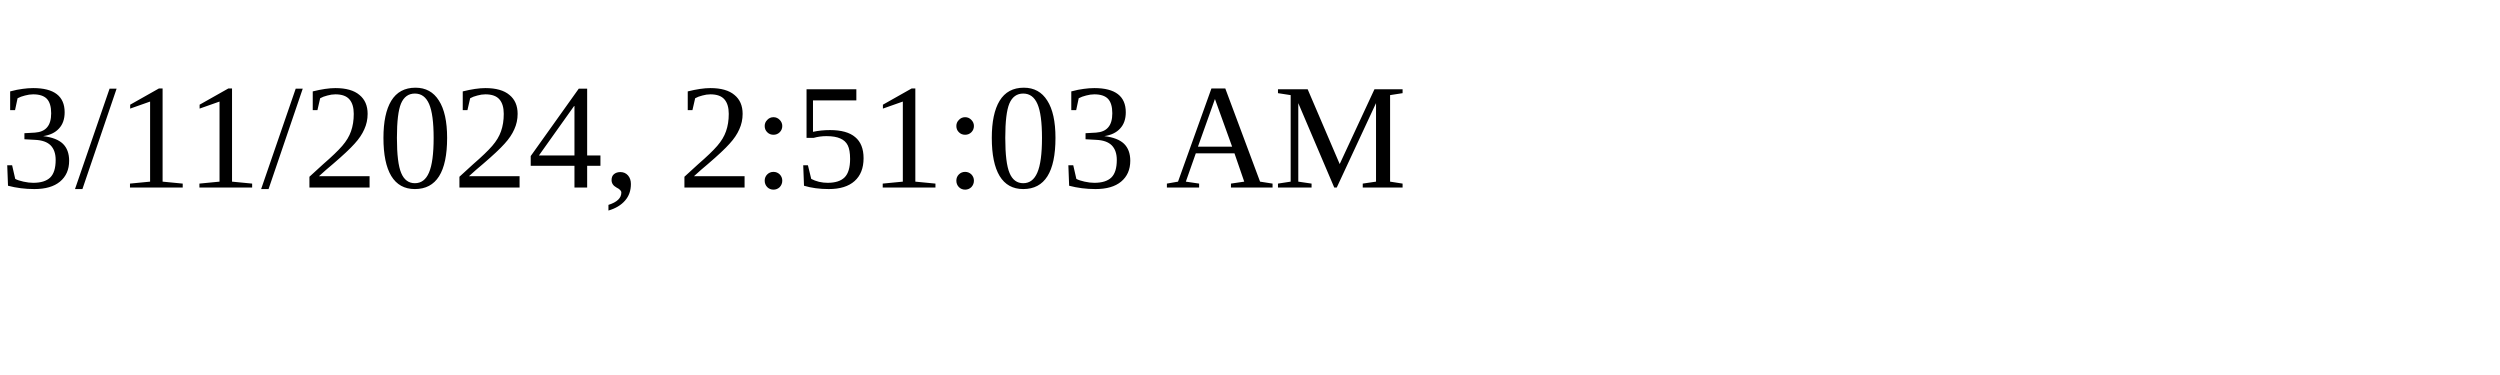
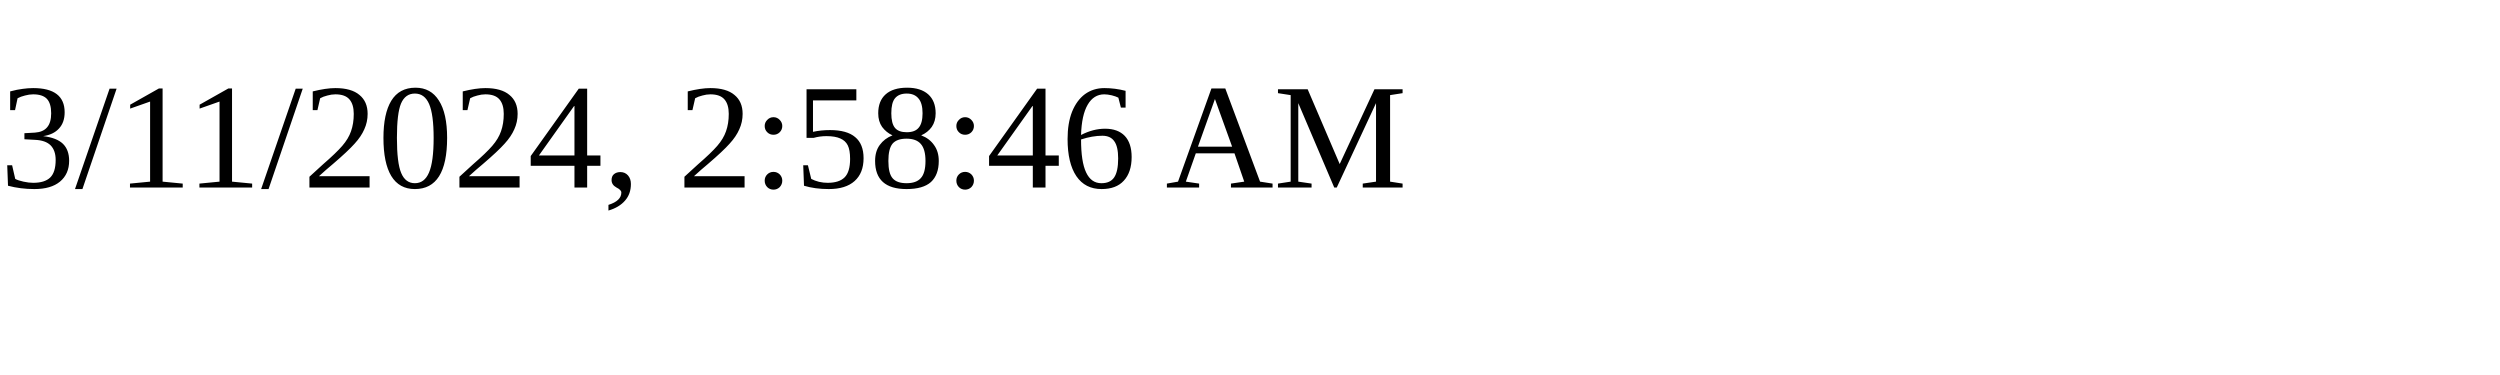
<svg xmlns="http://www.w3.org/2000/svg" height="30" width="200">
-   <text x="0" y="15">3/11/2024, 2:51:03 AM</text>
+   <text x="0" y="15">3/11/2024, 2:58:46 AM</text>
</svg>
